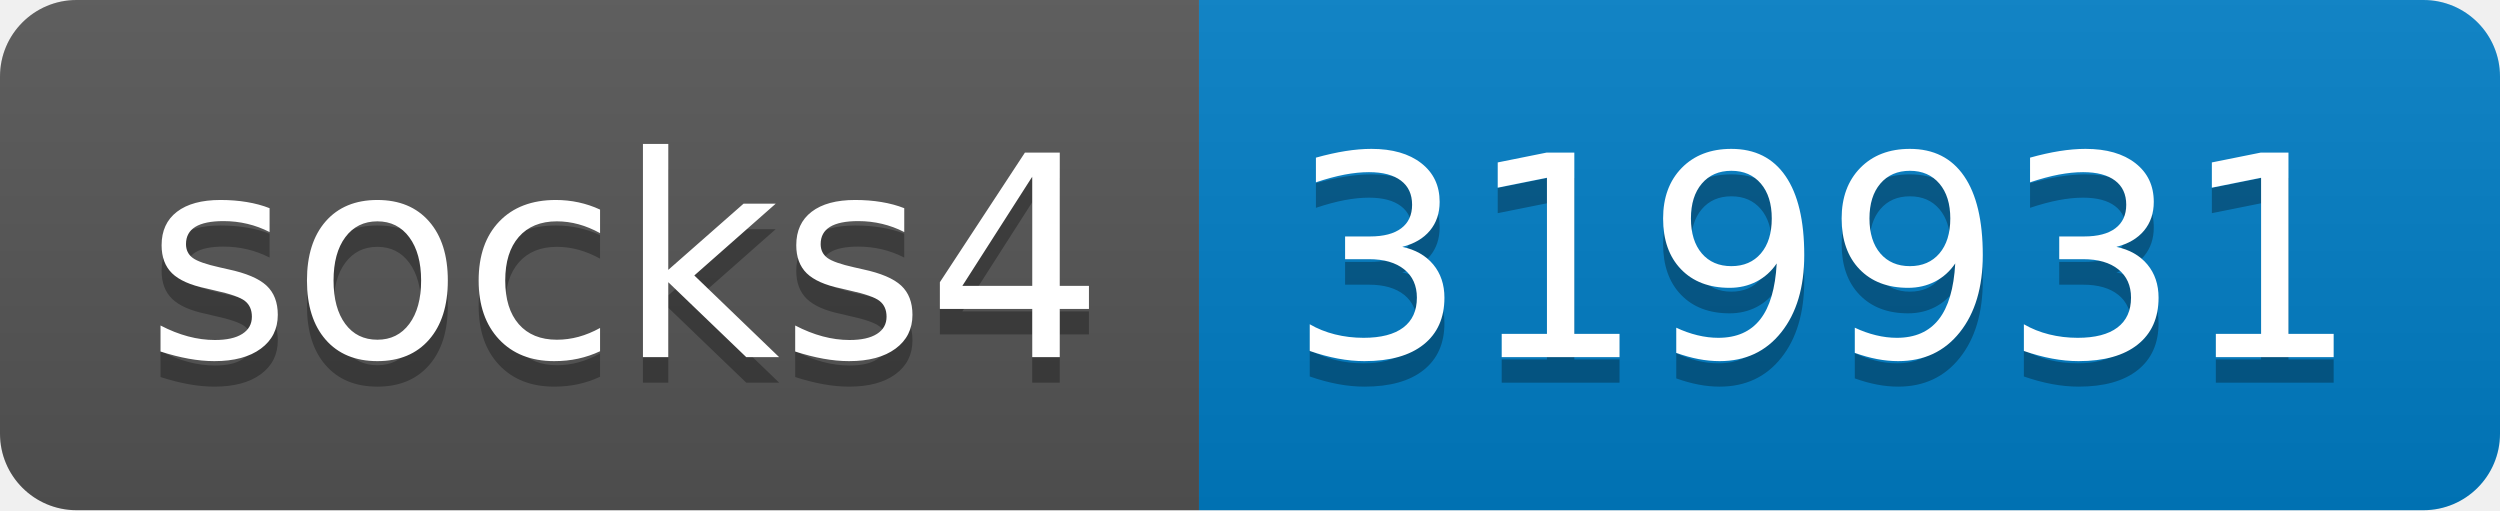
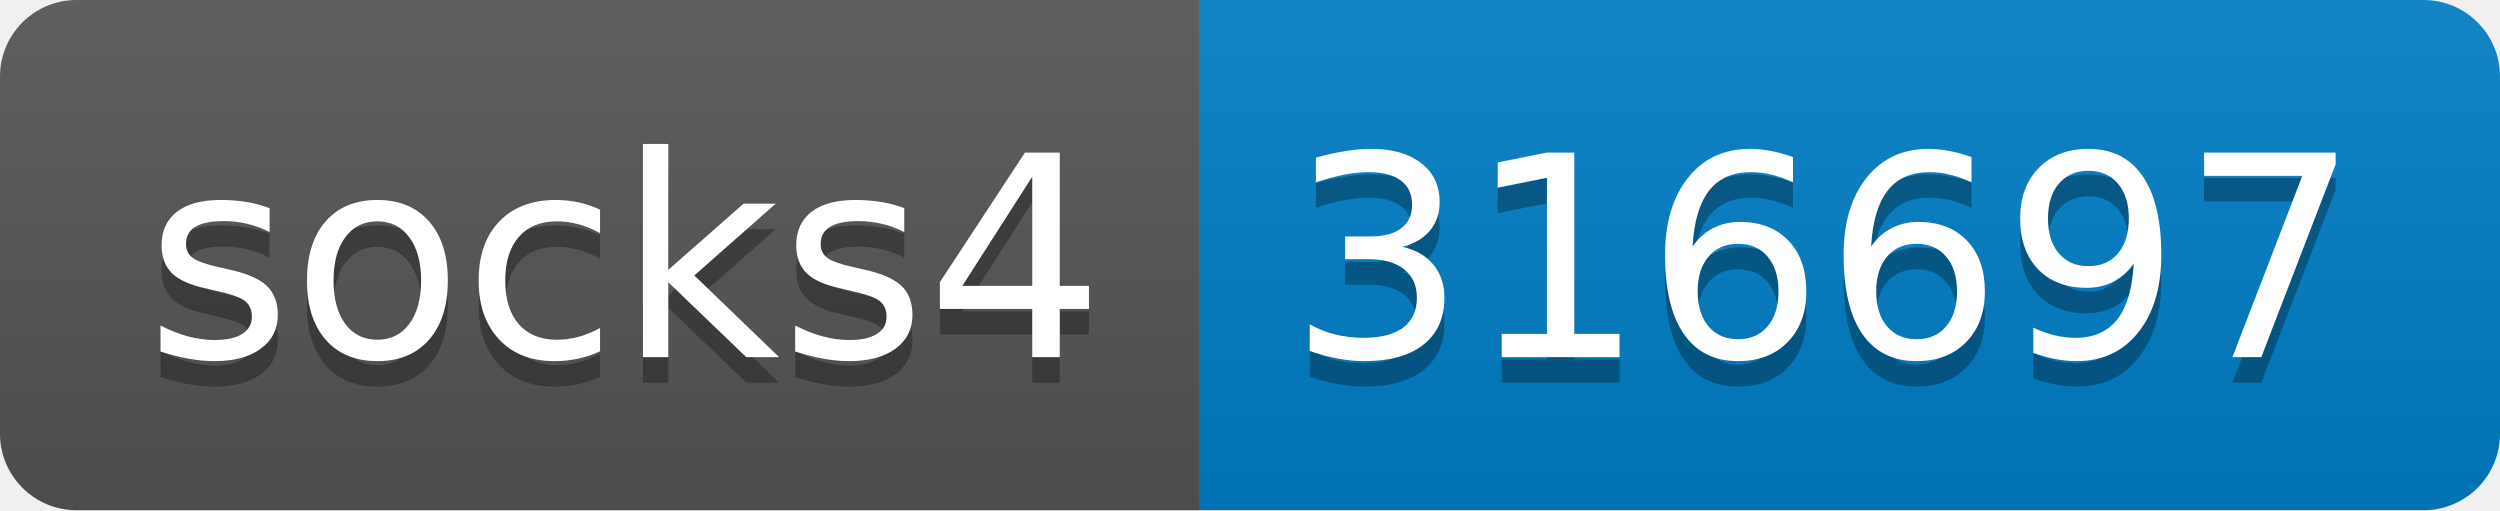
- <svg xmlns="http://www.w3.org/2000/svg" width="98" height="20" role="img" aria-label="socks4: 319931">
+ <svg xmlns="http://www.w3.org/2000/svg" width="98" height="20" role="img" aria-label="socks4: 316697">
  <linearGradient id="s" x2="0" y2="100%">
    <stop offset="0" stop-color="#bbb" stop-opacity=".1" />
    <stop offset="1" stop-opacity=".1" />
  </linearGradient>
  <clipPath id="r">
    <rect width="98" height="20" rx="3" fill="#fff" />
  </clipPath>
  <g clip-path="url(#r)">
    <rect width="47" height="20" fill="#555" />
    <rect x="47" width="51" height="20" fill="#007ec6" />
    <rect width="98" height="20" fill="url(#s)" />
  </g>
  <g fill="#fff" text-anchor="middle" font-family="Verdana,Geneva,DejaVu Sans,sans-serif" text-rendering="geometricPrecision" font-size="110">
    <text aria-hidden="true" x="245" y="150" fill="#010101" fill-opacity=".3" transform="scale(.1)" textLength="370">socks4</text>
    <text x="245" y="140" transform="scale(.1)" fill="#fff" textLength="370">socks4</text>
-     <text aria-hidden="true" x="715" y="150" fill="#010101" fill-opacity=".3" transform="scale(.1)" textLength="410">319931</text>
-     <text x="715" y="140" transform="scale(.1)" fill="#fff" textLength="410">319931</text>
+     <text aria-hidden="true" x="715" y="150" fill="#010101" fill-opacity=".3" transform="scale(.1)" textLength="410">316697</text>
+     <text x="715" y="140" transform="scale(.1)" fill="#fff" textLength="410">316697</text>
  </g>
</svg>
